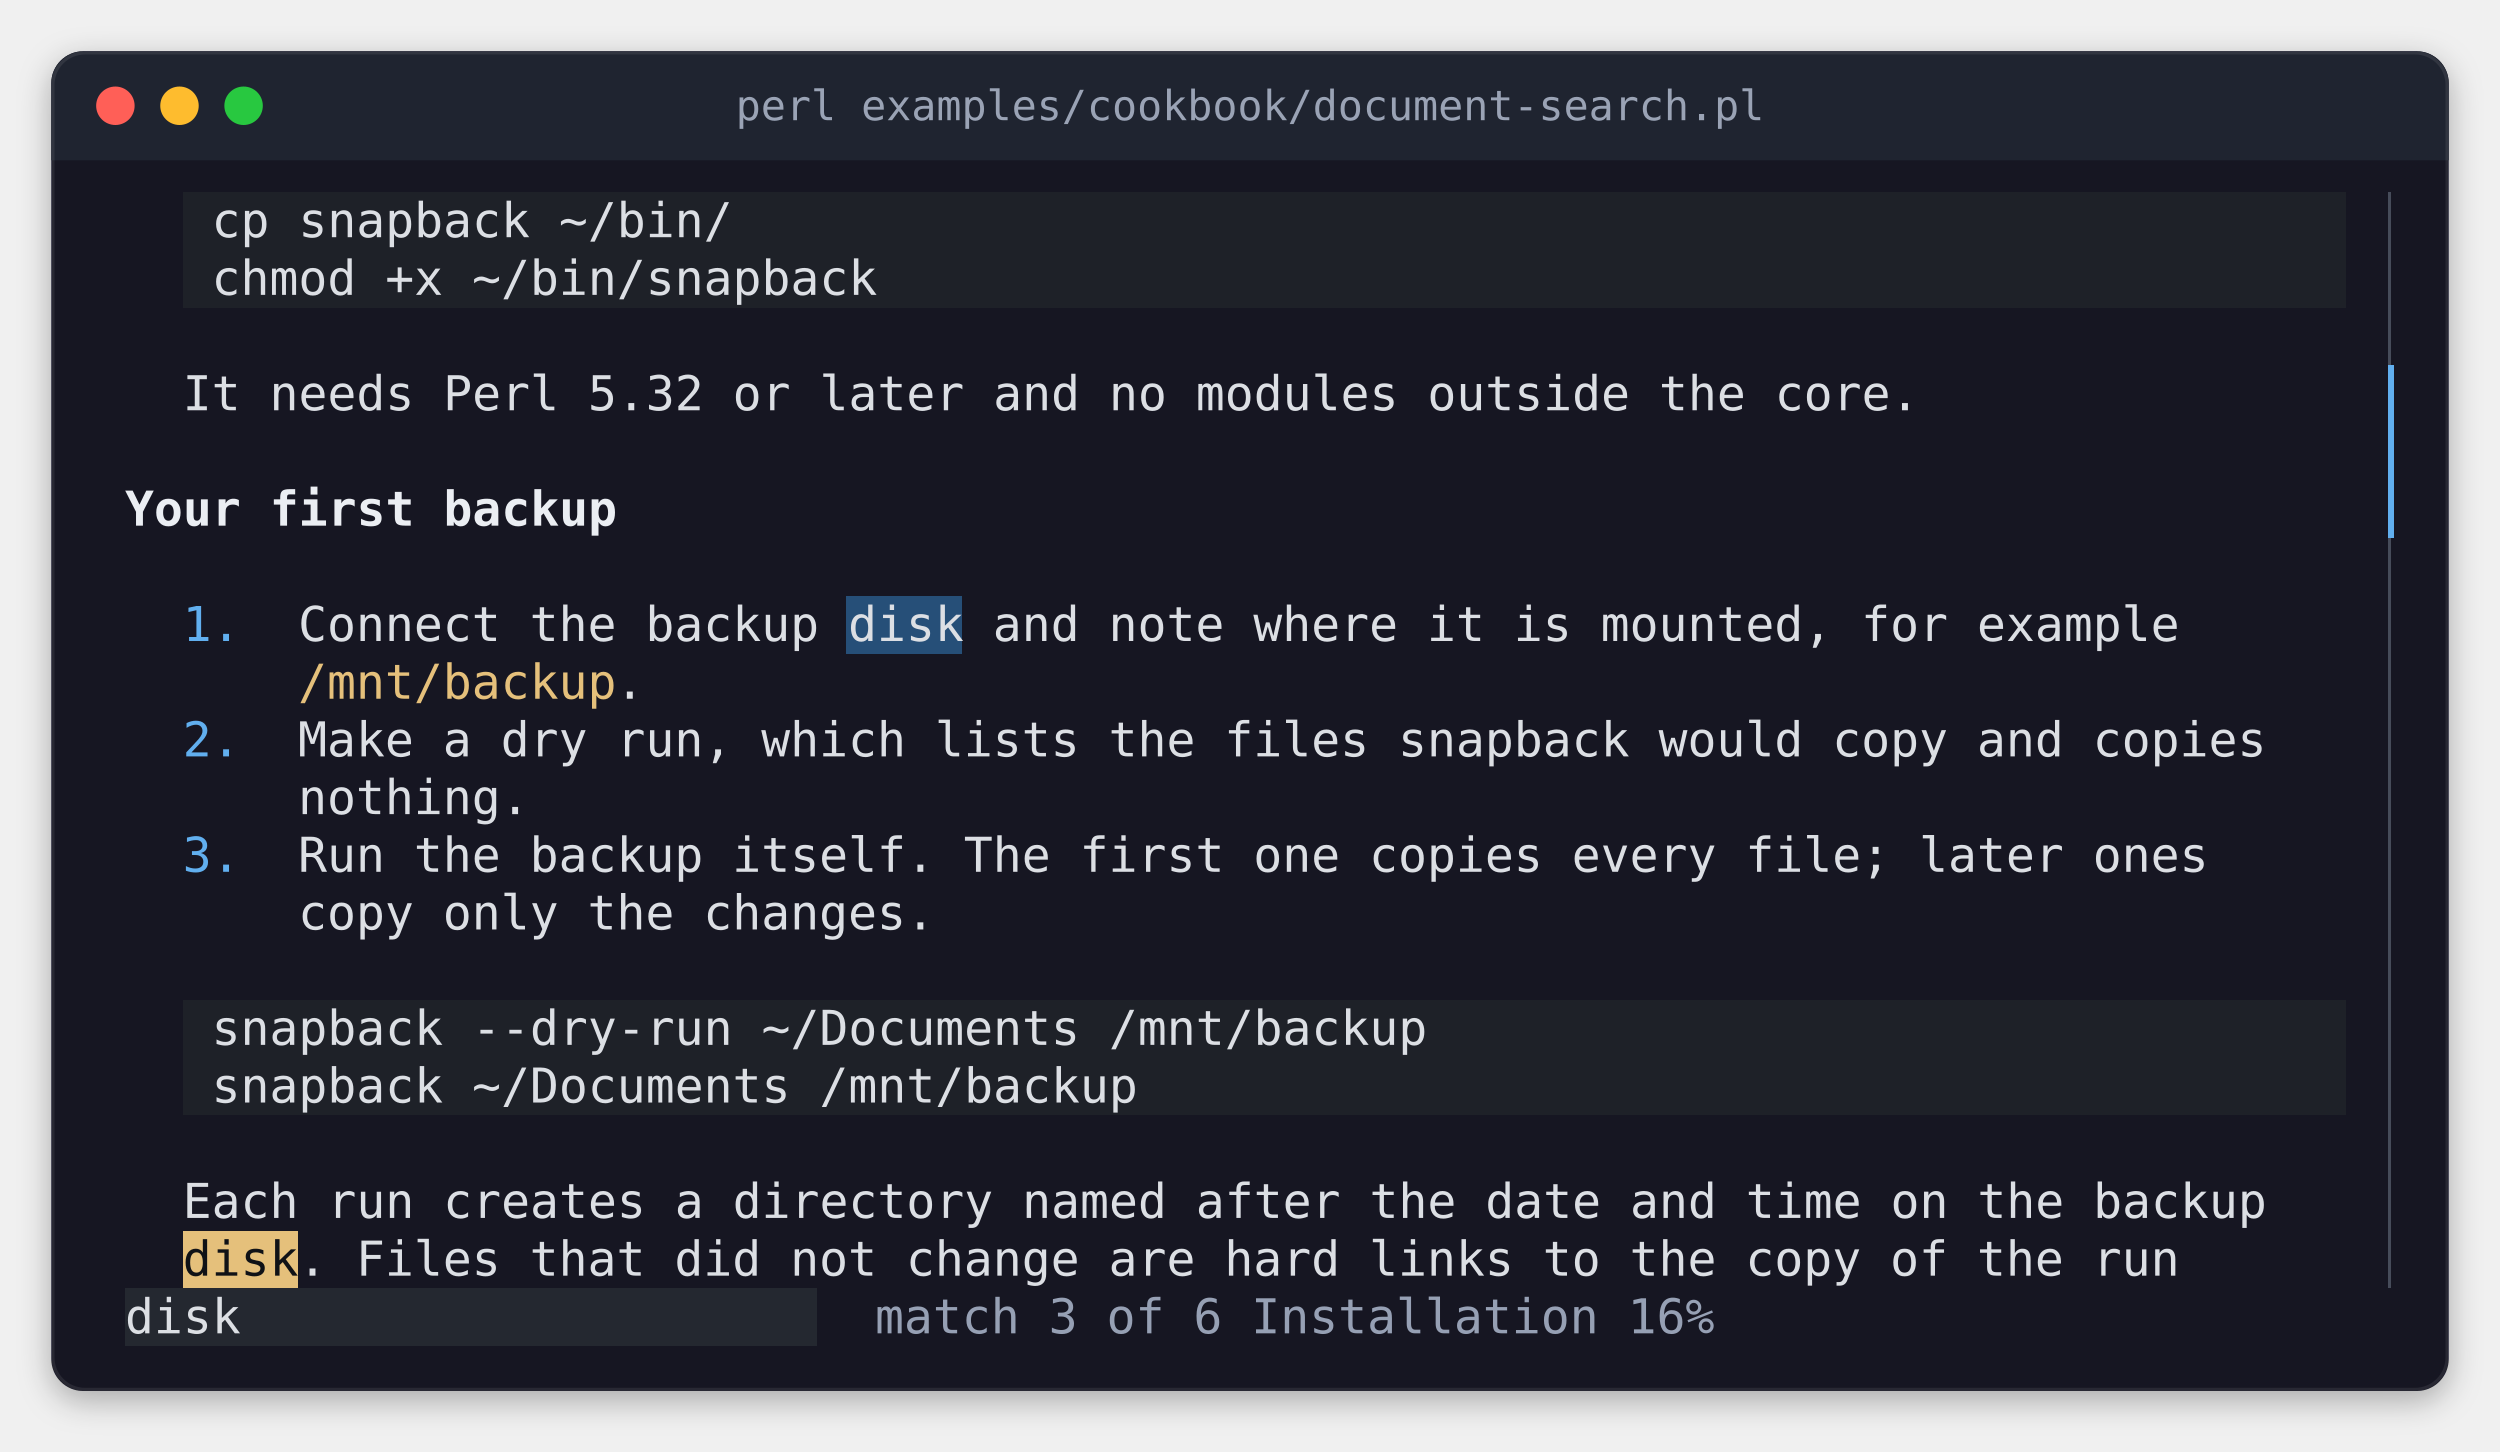
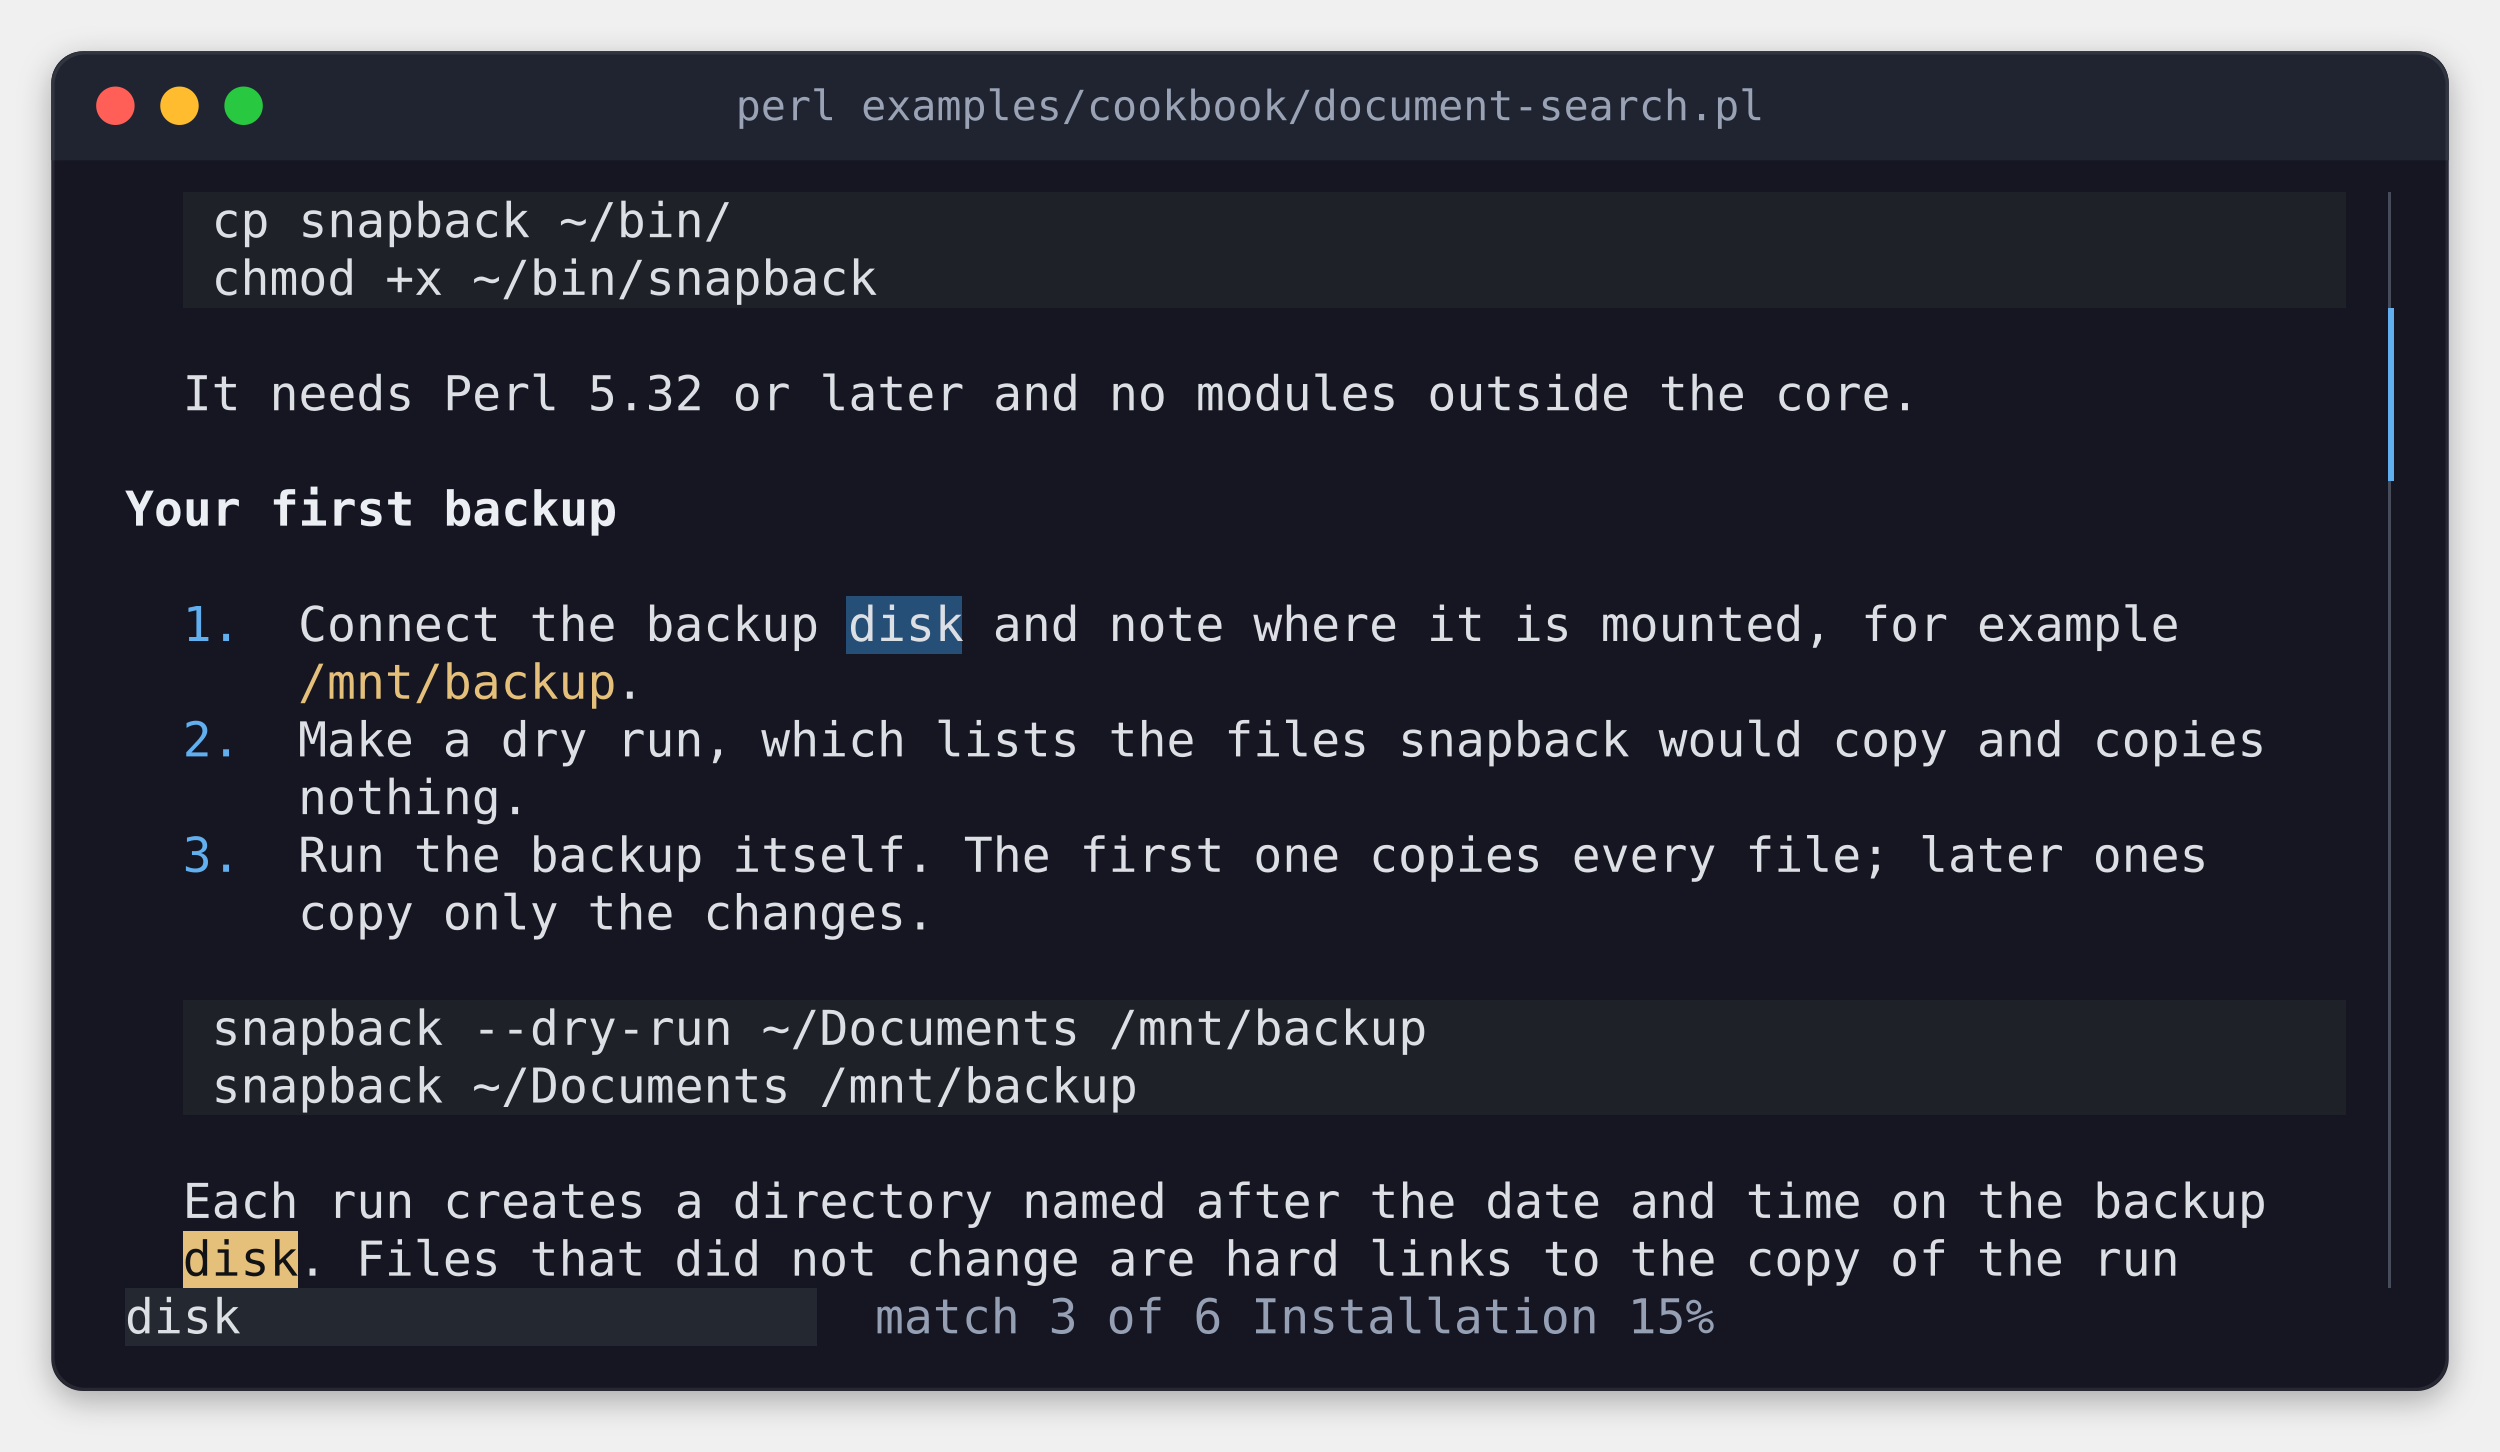
<svg xmlns="http://www.w3.org/2000/svg" width="780" height="453" viewBox="0 0 780 453" role="img" aria-label="perl examples/cookbook/document-search.pl">
  <style>
.terminal text { font-family: 'JetBrains Mono', 'Cascadia Mono', 'SF Mono', Menlo, Consolas, 'DejaVu Sans Mono', 'Liberation Mono', monospace; font-size: 15px; white-space: pre; }
.terminal .b { font-weight: bold; }
.terminal .i { font-style: italic; }
.title { font-family: 'JetBrains Mono', 'Cascadia Mono', 'SF Mono', Menlo, Consolas, 'DejaVu Sans Mono', 'Liberation Mono', monospace; font-size: 13px; }
</style>
  <defs>
    <filter id="shadow" x="-10%" y="-10%" width="120%" height="130%">
      <feDropShadow dx="0" dy="3" stdDeviation="5" flood-color="#000000" flood-opacity="0.3" />
    </filter>
    <clipPath id="window">
      <rect x="16" y="16" width="748" height="418" rx="10" />
    </clipPath>
  </defs>
  <rect x="16" y="16" width="748" height="418" rx="10" fill="#161622" filter="url(#shadow)" />
  <rect x="16" y="16" width="748" height="34" fill="#1f2430" clip-path="url(#window)" />
  <circle cx="36" cy="33" r="6" fill="#ff5f57" />
  <circle cx="56" cy="33" r="6" fill="#febc2e" />
  <circle cx="76" cy="33" r="6" fill="#28c840" />
  <text class="title" x="390" y="33" text-anchor="middle" dominant-baseline="central" fill="#9aa3b5">perl examples/cookbook/document-search.pl</text>
  <rect x="16.5" y="16.5" width="747" height="417" rx="10" fill="none" stroke="#ffffff" stroke-opacity="0.08" stroke-width="1" />
  <g shape-rendering="crispEdges">
    <rect x="57" y="60" width="675" height="36" fill="#1e2128" />
    <rect x="264" y="186" width="36" height="18" fill="#264f78" />
    <rect x="57" y="312" width="675" height="36" fill="#1e2128" />
    <rect x="57" y="384" width="36" height="18" fill="#e5c07b" />
    <rect x="39" y="402" width="216" height="18" fill="#242830" />
-     <rect x="745" y="60" width="1" height="54" fill="#464c5a" />
-     <rect x="745" y="114" width="2" height="54" fill="#61afef" />
-     <rect x="745" y="168" width="1" height="234" fill="#464c5a" />
+     <rect x="745" y="60" width="1" height="36" fill="#464c5a" />
+     <rect x="745" y="96" width="2" height="54" fill="#61afef" />
+     <rect x="745" y="150" width="1" height="252" fill="#464c5a" />
  </g>
  <g class="terminal">
    <text x="66" y="74" textLength="162" fill="#dcdfe4">cp snapback ~/bin/</text>
    <text x="66" y="92" textLength="207" fill="#dcdfe4">chmod +x ~/bin/snapback</text>
    <text x="57" y="128" textLength="540" fill="#dcdfe4">It needs Perl 5.32 or later and no modules outside the core.</text>
    <text x="39" y="164" textLength="153" class="b" fill="#ebeef3">Your first backup</text>
    <text x="57" y="200" textLength="18" fill="#61afef">1.</text>
    <text x="93" y="200" textLength="585" fill="#dcdfe4">Connect the backup disk and note where it is mounted, for example</text>
    <text x="93" y="218" textLength="99" fill="#e5c07b">/mnt/backup</text>
    <text x="192" y="218" textLength="9" fill="#dcdfe4">.</text>
    <text x="57" y="236" textLength="18" fill="#61afef">2.</text>
    <text x="93" y="236" textLength="612" fill="#dcdfe4">Make a dry run, which lists the files snapback would copy and copies</text>
    <text x="93" y="254" textLength="72" fill="#dcdfe4">nothing.</text>
    <text x="57" y="272" textLength="18" fill="#61afef">3.</text>
    <text x="93" y="272" textLength="594" fill="#dcdfe4">Run the backup itself. The first one copies every file; later ones</text>
    <text x="93" y="290" textLength="198" fill="#dcdfe4">copy only the changes.</text>
    <text x="66" y="326" textLength="378" fill="#dcdfe4">snapback --dry-run ~/Documents /mnt/backup</text>
    <text x="66" y="344" textLength="288" fill="#dcdfe4">snapback ~/Documents /mnt/backup</text>
    <text x="57" y="380" textLength="648" fill="#dcdfe4">Each run creates a directory named after the date and time on the backup</text>
    <text x="57" y="398" textLength="36" fill="#101216">disk</text>
    <text x="93" y="398" textLength="585" fill="#dcdfe4">. Files that did not change are hard links to the copy of the run</text>
    <text x="39" y="416" textLength="36" fill="#dcdfe4">disk</text>
-     <text x="273" y="416" textLength="279" fill="#96a0b4">match 3 of 6  Installation  16%</text>
+     <text x="273" y="416" textLength="279" fill="#96a0b4">match 3 of 6  Installation  15%</text>
  </g>
  <g shape-rendering="crispEdges">
</g>
</svg>
